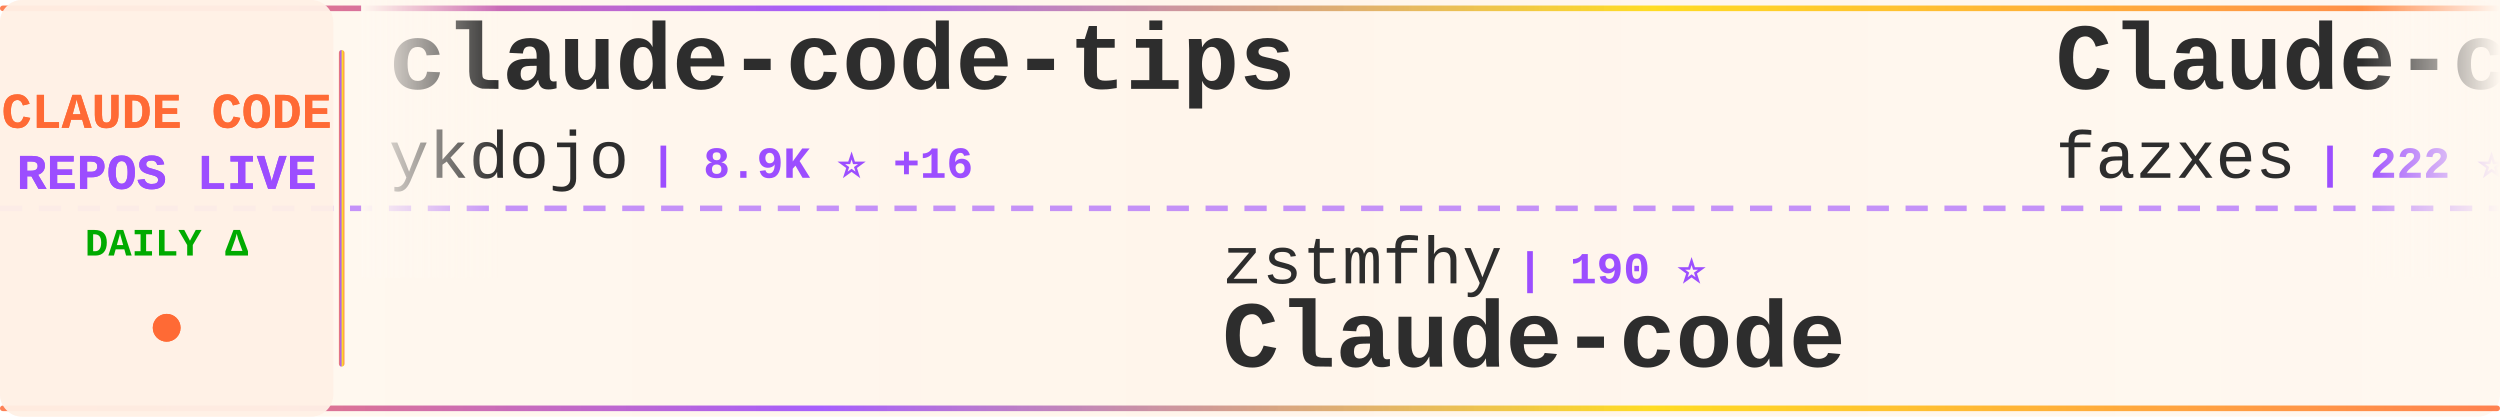
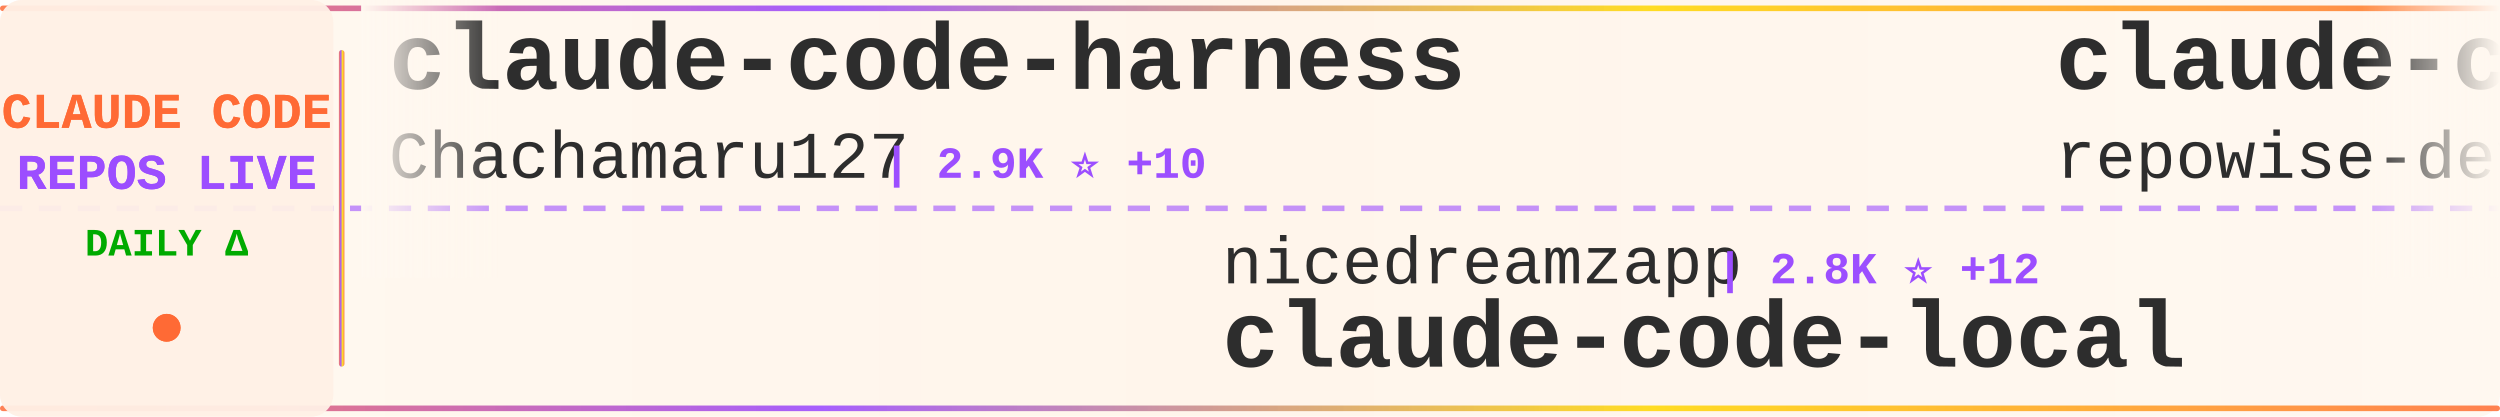
<svg xmlns="http://www.w3.org/2000/svg" width="900" height="150">
  <defs>
    <linearGradient id="tickerBg" x1="0%" y1="0%" x2="100%" y2="0%">
      <stop offset="0%" style="stop-color:#fff8f0;stop-opacity:0.98" />
      <stop offset="50%" style="stop-color:#fff5eb;stop-opacity:1" />
      <stop offset="100%" style="stop-color:#fff8f0;stop-opacity:0.98" />
    </linearGradient>
    <linearGradient id="borderGrad" x1="0%" y1="0%" x2="100%" y2="0%">
      <stop offset="0%" style="stop-color:#FF6B35;stop-opacity:0.85">
        <animate attributeName="stop-opacity" values="0.85;1;0.85" dur="2s" repeatCount="indefinite" />
      </stop>
      <stop offset="33%" style="stop-color:#9C4EFF;stop-opacity:0.9">
        <animate attributeName="stop-opacity" values="0.9;1;0.9" dur="2.2s" repeatCount="indefinite" />
      </stop>
      <stop offset="66%" style="stop-color:#FFD700;stop-opacity:0.85">
        <animate attributeName="stop-opacity" values="0.85;1;0.85" dur="1.8s" repeatCount="indefinite" />
      </stop>
      <stop offset="100%" style="stop-color:#FF6B35;stop-opacity:0.85">
        <animate attributeName="stop-opacity" values="0.85;1;0.85" dur="2s" repeatCount="indefinite" />
      </stop>
    </linearGradient>
    <filter id="textGlow">
      <feGaussianBlur stdDeviation="0.15" result="coloredBlur" />
      <feMerge>
        <feMergeNode in="coloredBlur" />
        <feMergeNode in="SourceGraphic" />
      </feMerge>
    </filter>
    <filter id="metricGlow">
      <feGaussianBlur stdDeviation="0.2" result="coloredBlur" />
      <feMerge>
        <feMergeNode in="coloredBlur" />
        <feMergeNode in="SourceGraphic" />
      </feMerge>
    </filter>
    <linearGradient id="leftFade" x1="0%" y1="0%" x2="100%" y2="0%">
      <stop offset="0%" style="stop-color:#fff8f0;stop-opacity:1" />
      <stop offset="100%" style="stop-color:#fff8f0;stop-opacity:0" />
    </linearGradient>
    <linearGradient id="rightFade" x1="0%" y1="0%" x2="100%" y2="0%">
      <stop offset="0%" style="stop-color:#fff8f0;stop-opacity:0" />
      <stop offset="100%" style="stop-color:#fff8f0;stop-opacity:1" />
    </linearGradient>
  </defs>
  <rect width="900" height="150" fill="url(#tickerBg)" rx="8" />
  <rect x="0" y="2" width="900" height="2" fill="url(#borderGrad)" rx="1" />
  <rect x="0" y="146" width="900" height="2" fill="url(#borderGrad)" rx="1" />
  <line x1="0" y1="75" x2="900" y2="75" stroke="#9C4EFF" stroke-width="2" stroke-dasharray="8 6" opacity="0.6" />
  <rect x="0" y="0" width="120" height="150" fill="#fff0e6" opacity="0.95" rx="8" />
  <text x="60" y="46" font-family="'Courier New', monospace" font-size="18" font-weight="bold" fill="#FF6B35" text-anchor="middle" filter="url(#textGlow)">
    CLAUDE CODE
  </text>
  <text x="60" y="68" font-family="'Courier New', monospace" font-size="18" font-weight="bold" fill="#9C4EFF" text-anchor="middle" filter="url(#textGlow)">
    REPOS LIVE
  </text>
  <text x="60" y="92" font-family="'Courier New', monospace" font-size="14" font-weight="bold" fill="#00aa00" text-anchor="middle">
    DAILY Δ
  </text>
  <circle cx="60" cy="118" r="5" fill="#FF6B35" filter="url(#metricGlow)">
    <animate attributeName="r" values="4;6;4" dur="1.5s" repeatCount="indefinite" />
    <animate attributeName="opacity" values="0.6;1;0.6" dur="1.5s" repeatCount="indefinite" />
  </circle>
  <rect x="122" y="18" width="2" height="114" fill="url(#borderGrad)" rx="1" />
  <clipPath id="tickerClip">
    <rect x="130" y="0" width="770" height="150" />
  </clipPath>
  <g clip-path="url(#tickerClip)">
    <g id="tickerItems">
      <animateTransform attributeName="transform" attributeType="XML" type="translate" from="0 0" to="-3000 0" dur="54s" repeatCount="indefinite" />
      <g transform="translate(0, 0)">
-         <text x="140" y="32" font-family="'Courier New', monospace" font-size="34" font-weight="bold" fill="#2d2d2d">claude-code-tips</text>
-         <text x="140" y="64" font-family="'Courier New', monospace" font-size="24" font-weight="normal" fill="#2d2d2d" opacity="1.0">ykdojo</text>
-         <text x="234" y="64" font-family="'Courier New', monospace" font-size="16" font-weight="bold" fill="#9C4EFF"> | 8.9K ⭐ +16</text>
+         <text x="140" y="32" font-family="'Courier New', monospace" font-size="34" font-weight="bold" fill="#2d2d2d">claude-code-harness</text>
+         <text x="140" y="64" font-family="'Courier New', monospace" font-size="24" font-weight="normal" fill="#2d2d2d" opacity="1.0">Chachamaru127</text>
+         <text x="318" y="64" font-family="'Courier New', monospace" font-size="16" font-weight="bold" fill="#9C4EFF"> | 2.9K ⭐ +10</text>
      </g>
      <g transform="translate(300, 0)">
-         <text x="140" y="102" font-family="'Courier New', monospace" font-size="24" font-weight="normal" fill="#2d2d2d" opacity="1.0">zstmfhy</text>
-         <text x="246" y="102" font-family="'Courier New', monospace" font-size="16" font-weight="bold" fill="#9C4EFF"> | 190 ⭐</text>
-         <text x="140" y="132" font-family="'Courier New', monospace" font-size="34" font-weight="bold" fill="#2d2d2d">Claude-code</text>
+         <text x="140" y="102" font-family="'Courier New', monospace" font-size="24" font-weight="normal" fill="#2d2d2d" opacity="1.0">nicedreamzapp</text>
+         <text x="318" y="102" font-family="'Courier New', monospace" font-size="16" font-weight="bold" fill="#9C4EFF"> | 2.8K ⭐ +12</text>
+         <text x="140" y="132" font-family="'Courier New', monospace" font-size="34" font-weight="bold" fill="#2d2d2d">claude-code-local</text>
      </g>
      <g transform="translate(600, 0)">
-         <text x="140" y="32" font-family="'Courier New', monospace" font-size="34" font-weight="bold" fill="#2d2d2d">Claude-code</text>
-         <text x="140" y="64" font-family="'Courier New', monospace" font-size="24" font-weight="normal" fill="#2d2d2d" opacity="1.0">fazxes</text>
-         <text x="234" y="64" font-family="'Courier New', monospace" font-size="16" font-weight="bold" fill="#9C4EFF"> | 222 ⭐</text>
+         <text x="140" y="32" font-family="'Courier New', monospace" font-size="34" font-weight="bold" fill="#2d2d2d">claude-code-prompts</text>
+         <text x="140" y="64" font-family="'Courier New', monospace" font-size="24" font-weight="normal" fill="#2d2d2d" opacity="1.0">repowise-dev</text>
+         <text x="306" y="64" font-family="'Courier New', monospace" font-size="16" font-weight="bold" fill="#9C4EFF"> | 1.1K ⭐ +1</text>
      </g>
      <g transform="translate(900, 0)">
-         <text x="140" y="102" font-family="'Courier New', monospace" font-size="24" font-weight="normal" fill="#2d2d2d" opacity="1.0">ChinaSiro</text>
-         <text x="270" y="102" font-family="'Courier New', monospace" font-size="16" font-weight="bold" fill="#9C4EFF"> | 9.5K ⭐ +13</text>
-         <text x="140" y="132" font-family="'Courier New', monospace" font-size="34" font-weight="bold" fill="#2d2d2d">claude-code-sourcemap</text>
+         <text x="140" y="102" font-family="'Courier New', monospace" font-size="24" font-weight="normal" fill="#2d2d2d" opacity="1.0">carlvellotti</text>
+         <text x="306" y="102" font-family="'Courier New', monospace" font-size="16" font-weight="bold" fill="#9C4EFF"> | 2.1K ⭐ +1</text>
+         <text x="140" y="132" font-family="'Courier New', monospace" font-size="34" font-weight="bold" fill="#2d2d2d">claude-code-pm-course</text>
      </g>
      <g transform="translate(1200, 0)">
-         <text x="140" y="32" font-family="'Courier New', monospace" font-size="34" font-weight="bold" fill="#2d2d2d">Auto-claude-code-researc...</text>
-         <text x="140" y="64" font-family="'Courier New', monospace" font-size="24" font-weight="normal" fill="#2d2d2d" opacity="1.0">wanshuiyin</text>
-         <text x="282" y="64" font-family="'Courier New', monospace" font-size="16" font-weight="bold" fill="#9C4EFF"> | 12.6K ⭐ +46</text>
+         <text x="140" y="32" font-family="'Courier New', monospace" font-size="34" font-weight="bold" fill="#2d2d2d">awesome-claude-code-suba...</text>
+         <text x="140" y="64" font-family="'Courier New', monospace" font-size="24" font-weight="normal" fill="#2d2d2d" opacity="1.0">VoltAgent</text>
+         <text x="270" y="64" font-family="'Courier New', monospace" font-size="16" font-weight="bold" fill="#9C4EFF"> | 22.4K ⭐ +56</text>
      </g>
      <g transform="translate(1500, 0)">
-         <text x="140" y="102" font-family="'Courier New', monospace" font-size="24" font-weight="normal" fill="#2d2d2d" opacity="1.0">feiskyer</text>
-         <text x="258" y="102" font-family="'Courier New', monospace" font-size="16" font-weight="bold" fill="#9C4EFF"> | 1.6K ⭐ +2</text>
-         <text x="140" y="132" font-family="'Courier New', monospace" font-size="34" font-weight="bold" fill="#2d2d2d">claude-code-settings</text>
+         <text x="140" y="102" font-family="'Courier New', monospace" font-size="24" font-weight="normal" fill="#2d2d2d" opacity="1.0">lst97</text>
+         <text x="222" y="102" font-family="'Courier New', monospace" font-size="16" font-weight="bold" fill="#9C4EFF"> | 1.6K ⭐</text>
+         <text x="140" y="132" font-family="'Courier New', monospace" font-size="34" font-weight="bold" fill="#2d2d2d">claude-code-sub-agents</text>
      </g>
      <g transform="translate(1800, 0)">
-         <text x="140" y="32" font-family="'Courier New', monospace" font-size="34" font-weight="bold" fill="#2d2d2d">collection-claude-code-s...</text>
-         <text x="140" y="64" font-family="'Courier New', monospace" font-size="24" font-weight="normal" fill="#2d2d2d" opacity="1.0">chauncygu</text>
-         <text x="270" y="64" font-family="'Courier New', monospace" font-size="16" font-weight="bold" fill="#9C4EFF"> | 2.7K ⭐ +7</text>
-       </g>
-       <g transform="translate(2100, 0)">
-         <text x="140" y="102" font-family="'Courier New', monospace" font-size="24" font-weight="normal" fill="#2d2d2d" opacity="1.0">pedrohcgs</text>
-         <text x="270" y="102" font-family="'Courier New', monospace" font-size="16" font-weight="bold" fill="#9C4EFF"> | 1.3K ⭐ +2</text>
-         <text x="140" y="132" font-family="'Courier New', monospace" font-size="34" font-weight="bold" fill="#2d2d2d">claude-code-my-workflow</text>
-       </g>
-       <g transform="translate(2400, 0)">
        <text x="140" y="32" font-family="'Courier New', monospace" font-size="34" font-weight="bold" fill="#2d2d2d">ClaudeCode</text>
        <text x="140" y="64" font-family="'Courier New', monospace" font-size="24" font-weight="normal" fill="#2d2d2d" opacity="1.0">guanshan</text>
        <text x="258" y="64" font-family="'Courier New', monospace" font-size="16" font-weight="bold" fill="#9C4EFF"> | 60 ⭐</text>
      </g>
+       <g transform="translate(2100, 0)">
+         <text x="140" y="102" font-family="'Courier New', monospace" font-size="24" font-weight="normal" fill="#2d2d2d" opacity="1.0">liuup</text>
+         <text x="222" y="102" font-family="'Courier New', monospace" font-size="16" font-weight="bold" fill="#9C4EFF"> | 3.3K ⭐ +13</text>
+         <text x="140" y="132" font-family="'Courier New', monospace" font-size="34" font-weight="bold" fill="#2d2d2d">claude-code-analysis</text>
+       </g>
+       <g transform="translate(2400, 0)">
+         <text x="140" y="32" font-family="'Courier New', monospace" font-size="34" font-weight="bold" fill="#2d2d2d">claude-code-from-scratch</text>
+         <text x="140" y="64" font-family="'Courier New', monospace" font-size="24" font-weight="normal" fill="#2d2d2d" opacity="1.0">Windy3f3f3f3f</text>
+         <text x="318" y="64" font-family="'Courier New', monospace" font-size="16" font-weight="bold" fill="#9C4EFF"> | 1.5K ⭐</text>
+       </g>
      <g transform="translate(2700, 0)">
-         <text x="140" y="102" font-family="'Courier New', monospace" font-size="24" font-weight="normal" fill="#2d2d2d" opacity="1.0">darcyegb</text>
-         <text x="258" y="102" font-family="'Courier New', monospace" font-size="16" font-weight="bold" fill="#9C4EFF"> | 736 ⭐ +4</text>
-         <text x="140" y="132" font-family="'Courier New', monospace" font-size="34" font-weight="bold" fill="#2d2d2d">ClaudeCodeAgents</text>
+         <text x="140" y="102" font-family="'Courier New', monospace" font-size="24" font-weight="normal" fill="#2d2d2d" opacity="1.0">Maciek-roboblog</text>
+         <text x="342" y="102" font-family="'Courier New', monospace" font-size="16" font-weight="bold" fill="#9C4EFF"> | 8.3K ⭐ +6</text>
+         <text x="140" y="132" font-family="'Courier New', monospace" font-size="34" font-weight="bold" fill="#2d2d2d">Claude-Code-Usage-Monito...</text>
      </g>
      <g transform="translate(3000, 0)">
-         <text x="140" y="32" font-family="'Courier New', monospace" font-size="34" font-weight="bold" fill="#2d2d2d">claude-code-tips</text>
-         <text x="140" y="64" font-family="'Courier New', monospace" font-size="24" font-weight="normal" fill="#2d2d2d" opacity="1.0">ykdojo</text>
-         <text x="234" y="64" font-family="'Courier New', monospace" font-size="16" font-weight="bold" fill="#9C4EFF"> | 8.9K ⭐ +16</text>
+         <text x="140" y="32" font-family="'Courier New', monospace" font-size="34" font-weight="bold" fill="#2d2d2d">claude-code-harness</text>
+         <text x="140" y="64" font-family="'Courier New', monospace" font-size="24" font-weight="normal" fill="#2d2d2d" opacity="1.0">Chachamaru127</text>
+         <text x="318" y="64" font-family="'Courier New', monospace" font-size="16" font-weight="bold" fill="#9C4EFF"> | 2.9K ⭐ +10</text>
      </g>
      <g transform="translate(3300, 0)">
-         <text x="140" y="102" font-family="'Courier New', monospace" font-size="24" font-weight="normal" fill="#2d2d2d" opacity="1.0">zstmfhy</text>
-         <text x="246" y="102" font-family="'Courier New', monospace" font-size="16" font-weight="bold" fill="#9C4EFF"> | 190 ⭐</text>
-         <text x="140" y="132" font-family="'Courier New', monospace" font-size="34" font-weight="bold" fill="#2d2d2d">Claude-code</text>
+         <text x="140" y="102" font-family="'Courier New', monospace" font-size="24" font-weight="normal" fill="#2d2d2d" opacity="1.0">nicedreamzapp</text>
+         <text x="318" y="102" font-family="'Courier New', monospace" font-size="16" font-weight="bold" fill="#9C4EFF"> | 2.8K ⭐ +12</text>
+         <text x="140" y="132" font-family="'Courier New', monospace" font-size="34" font-weight="bold" fill="#2d2d2d">claude-code-local</text>
      </g>
      <g transform="translate(3600, 0)">
-         <text x="140" y="32" font-family="'Courier New', monospace" font-size="34" font-weight="bold" fill="#2d2d2d">Claude-code</text>
-         <text x="140" y="64" font-family="'Courier New', monospace" font-size="24" font-weight="normal" fill="#2d2d2d" opacity="1.0">fazxes</text>
-         <text x="234" y="64" font-family="'Courier New', monospace" font-size="16" font-weight="bold" fill="#9C4EFF"> | 222 ⭐</text>
+         <text x="140" y="32" font-family="'Courier New', monospace" font-size="34" font-weight="bold" fill="#2d2d2d">claude-code-prompts</text>
+         <text x="140" y="64" font-family="'Courier New', monospace" font-size="24" font-weight="normal" fill="#2d2d2d" opacity="1.0">repowise-dev</text>
+         <text x="306" y="64" font-family="'Courier New', monospace" font-size="16" font-weight="bold" fill="#9C4EFF"> | 1.1K ⭐ +1</text>
      </g>
      <g transform="translate(3900, 0)">
-         <text x="140" y="102" font-family="'Courier New', monospace" font-size="24" font-weight="normal" fill="#2d2d2d" opacity="1.0">ChinaSiro</text>
-         <text x="270" y="102" font-family="'Courier New', monospace" font-size="16" font-weight="bold" fill="#9C4EFF"> | 9.5K ⭐ +13</text>
-         <text x="140" y="132" font-family="'Courier New', monospace" font-size="34" font-weight="bold" fill="#2d2d2d">claude-code-sourcemap</text>
+         <text x="140" y="102" font-family="'Courier New', monospace" font-size="24" font-weight="normal" fill="#2d2d2d" opacity="1.0">carlvellotti</text>
+         <text x="306" y="102" font-family="'Courier New', monospace" font-size="16" font-weight="bold" fill="#9C4EFF"> | 2.1K ⭐ +1</text>
+         <text x="140" y="132" font-family="'Courier New', monospace" font-size="34" font-weight="bold" fill="#2d2d2d">claude-code-pm-course</text>
      </g>
    </g>
  </g>
  <rect x="130" y="0" width="50" height="100" fill="url(#leftFade)" />
  <rect x="850" y="0" width="50" height="100" fill="url(#rightFade)" />
</svg>
